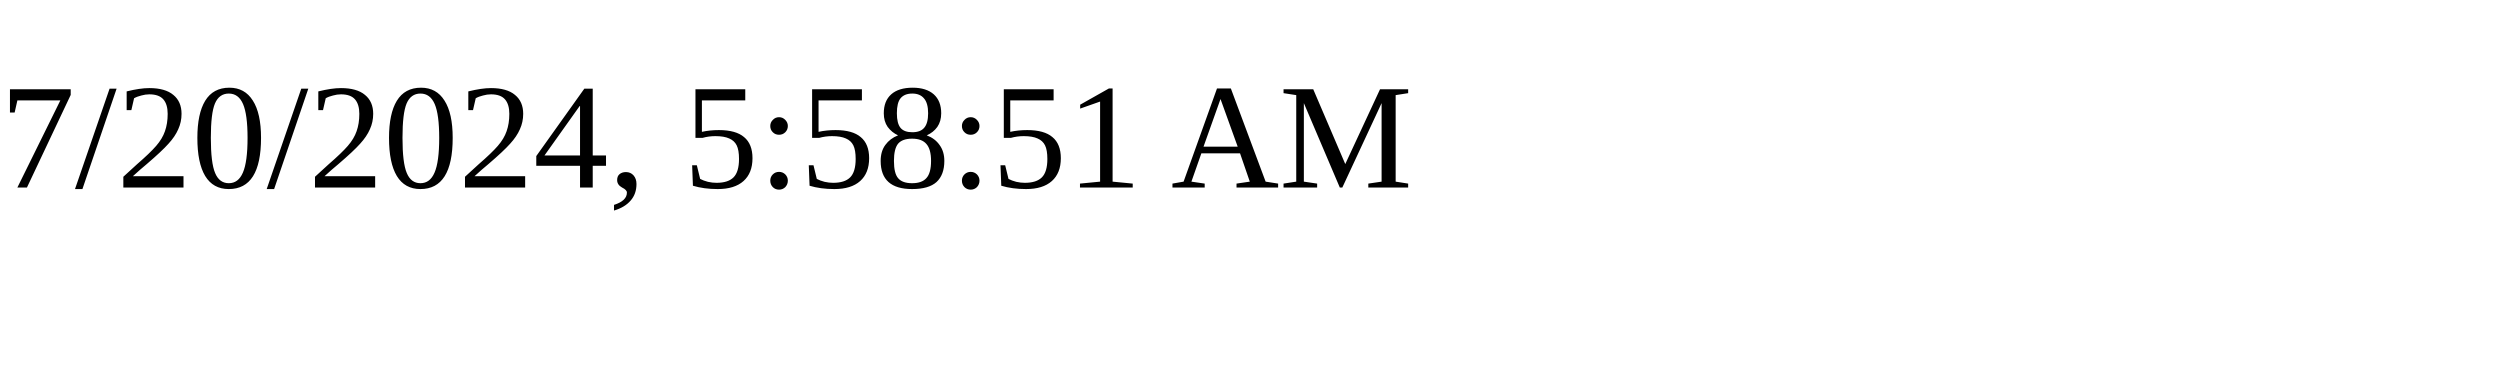
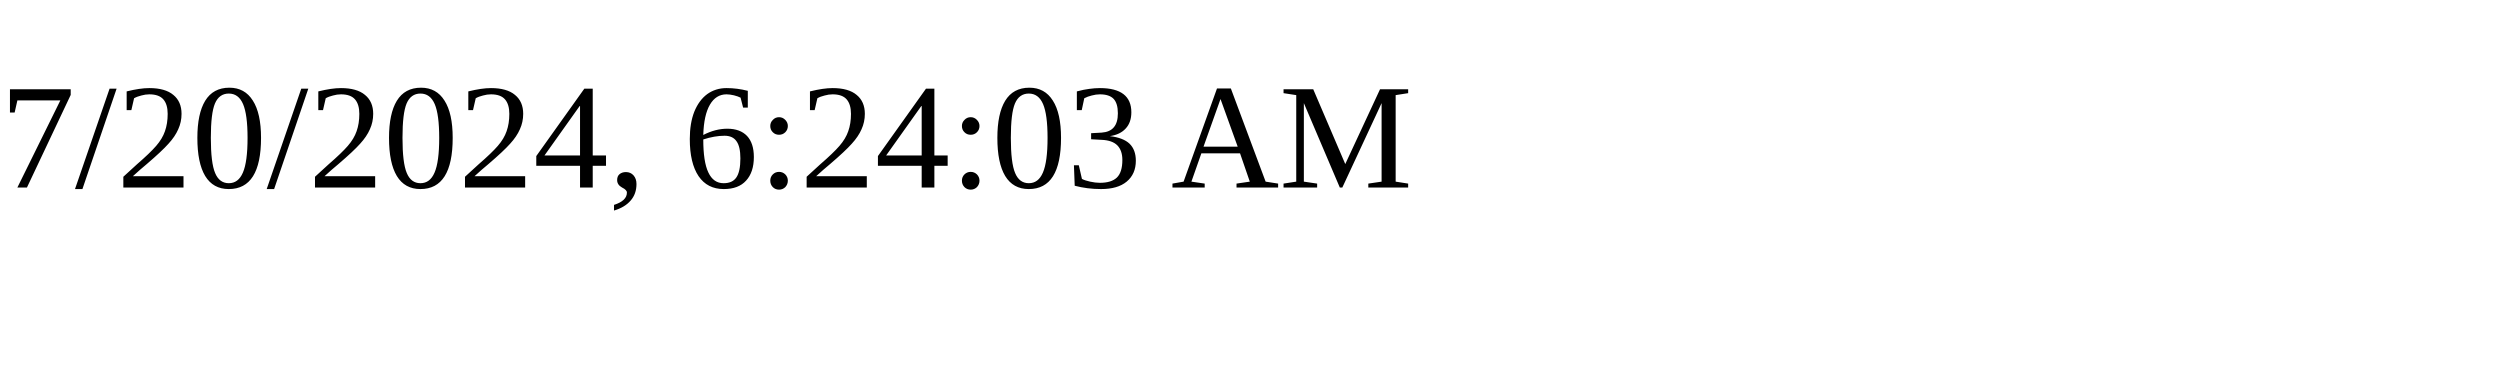
<svg xmlns="http://www.w3.org/2000/svg" height="30" width="200">
-   <text x="0" y="15">7/20/2024, 5:58:51 AM</text>
+   <text x="0" y="15">7/20/2024, 6:24:03 AM</text>
</svg>
